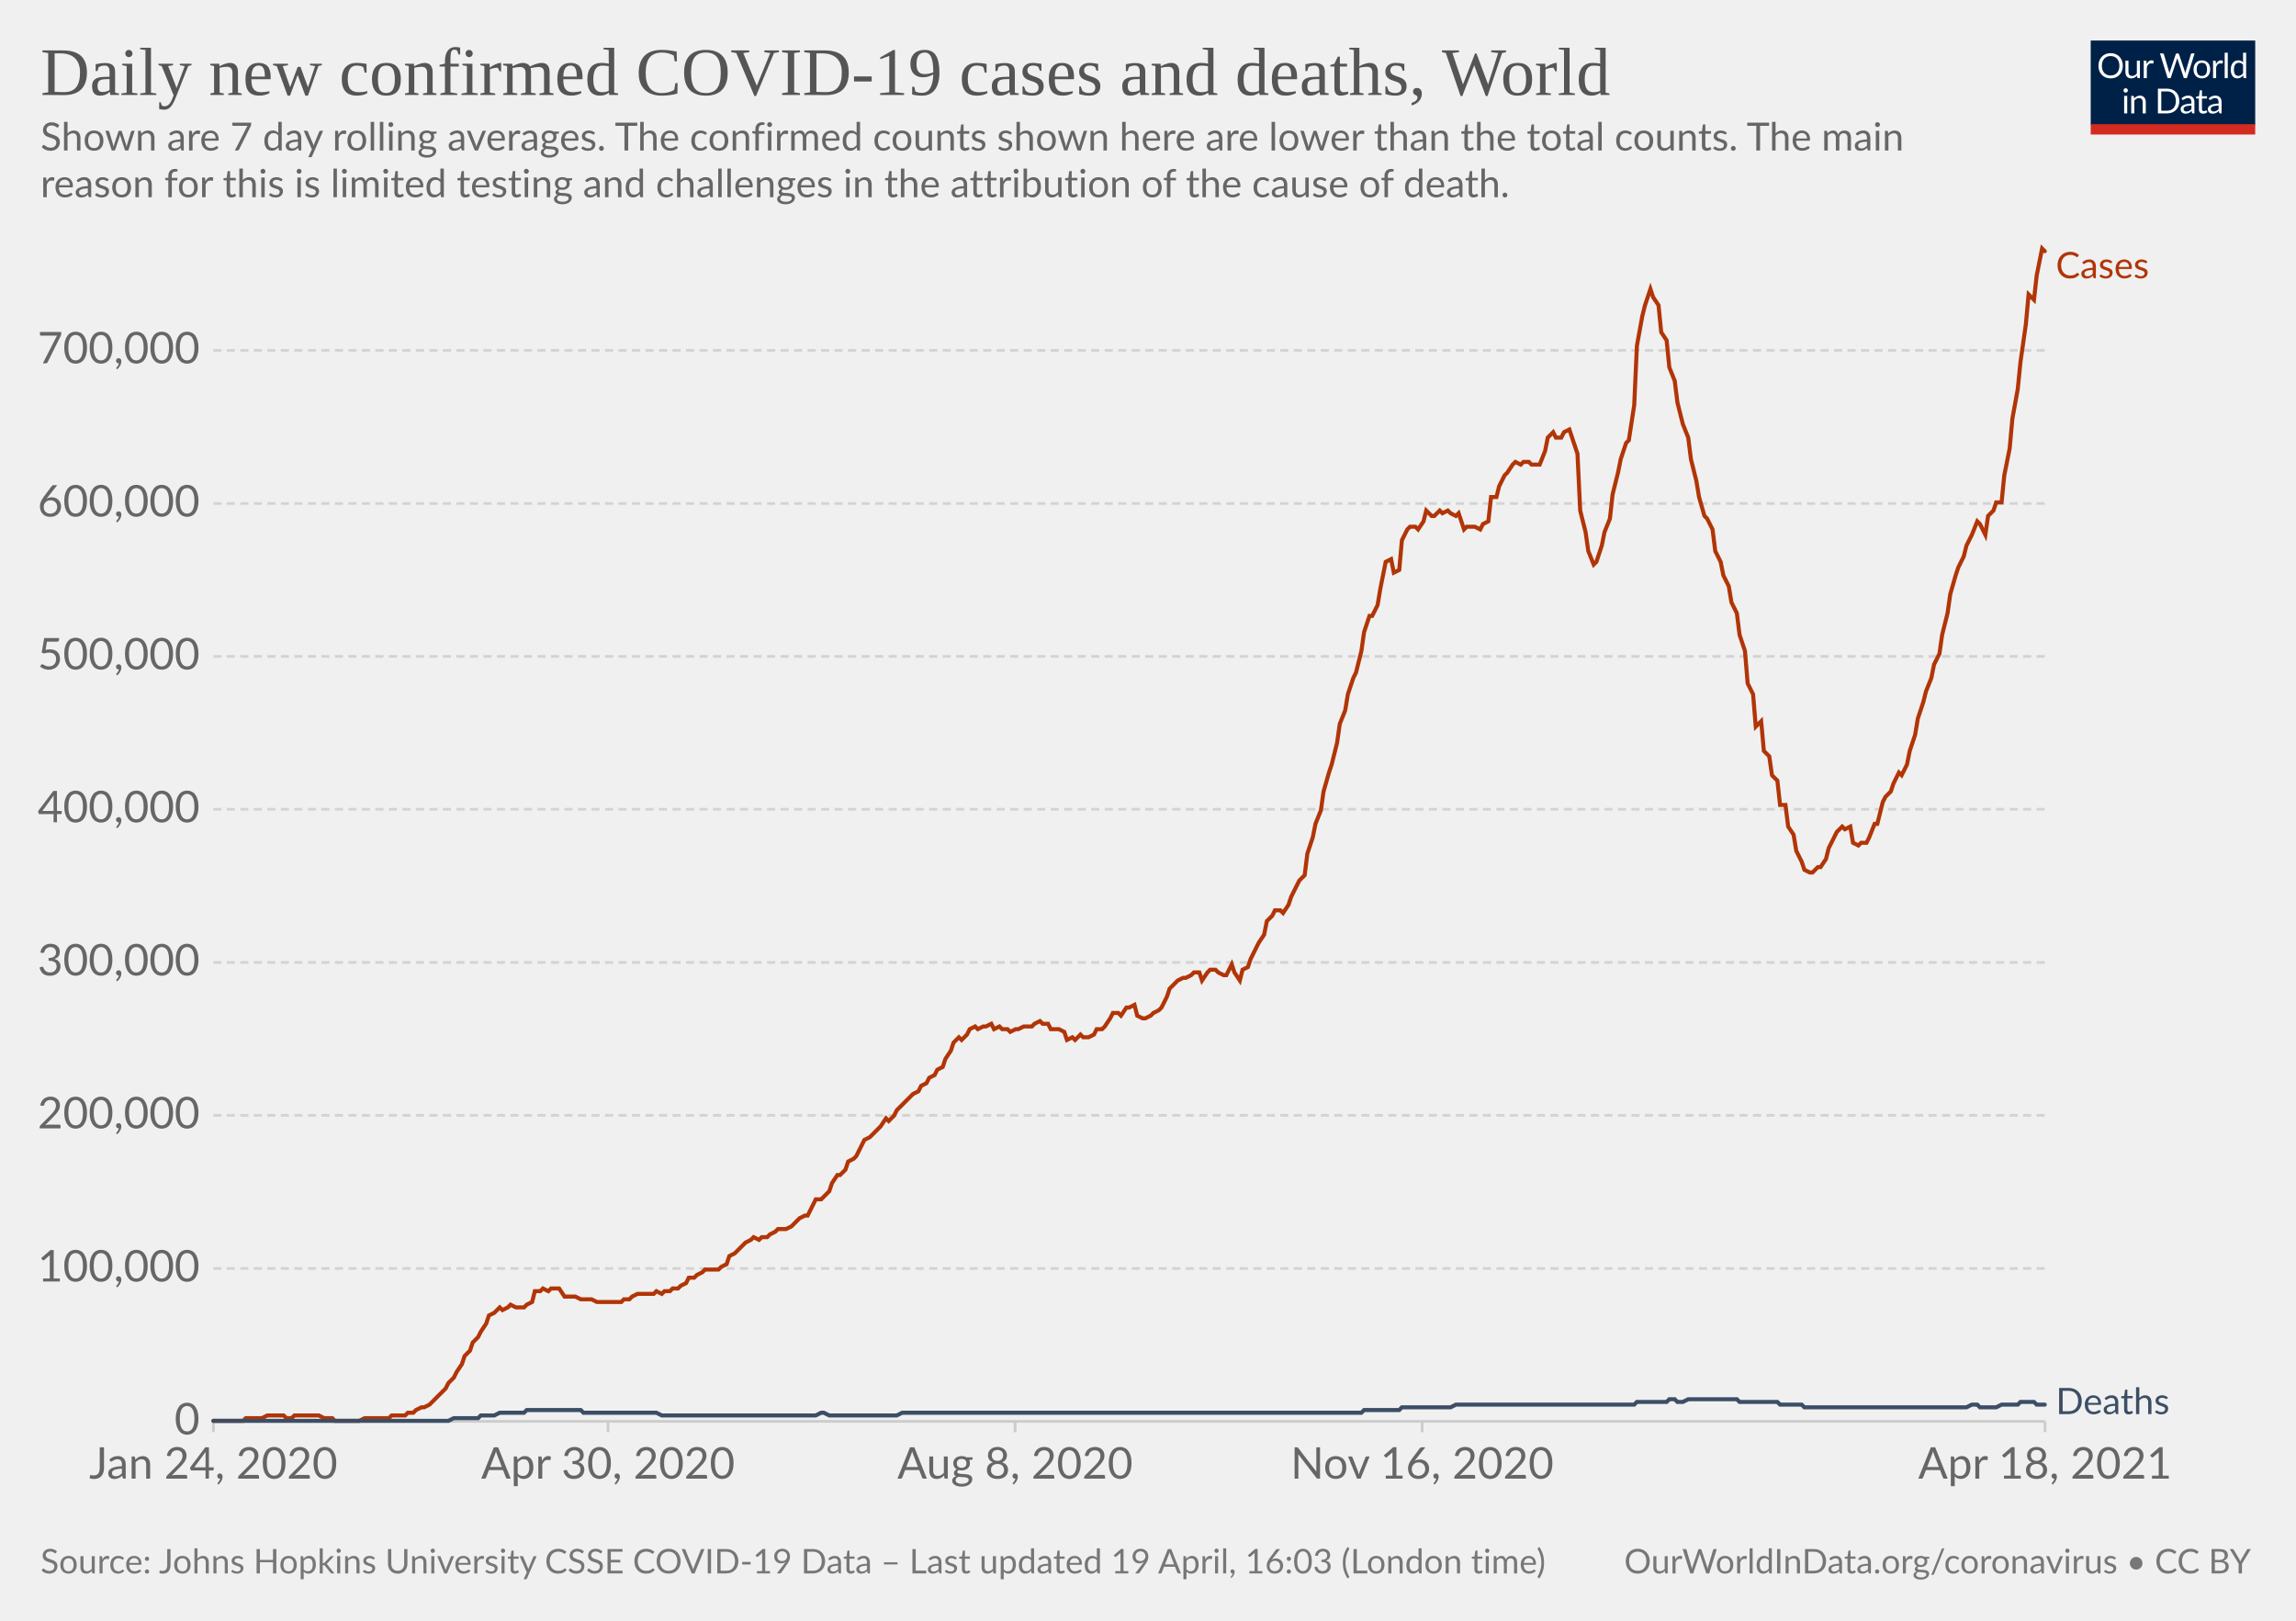
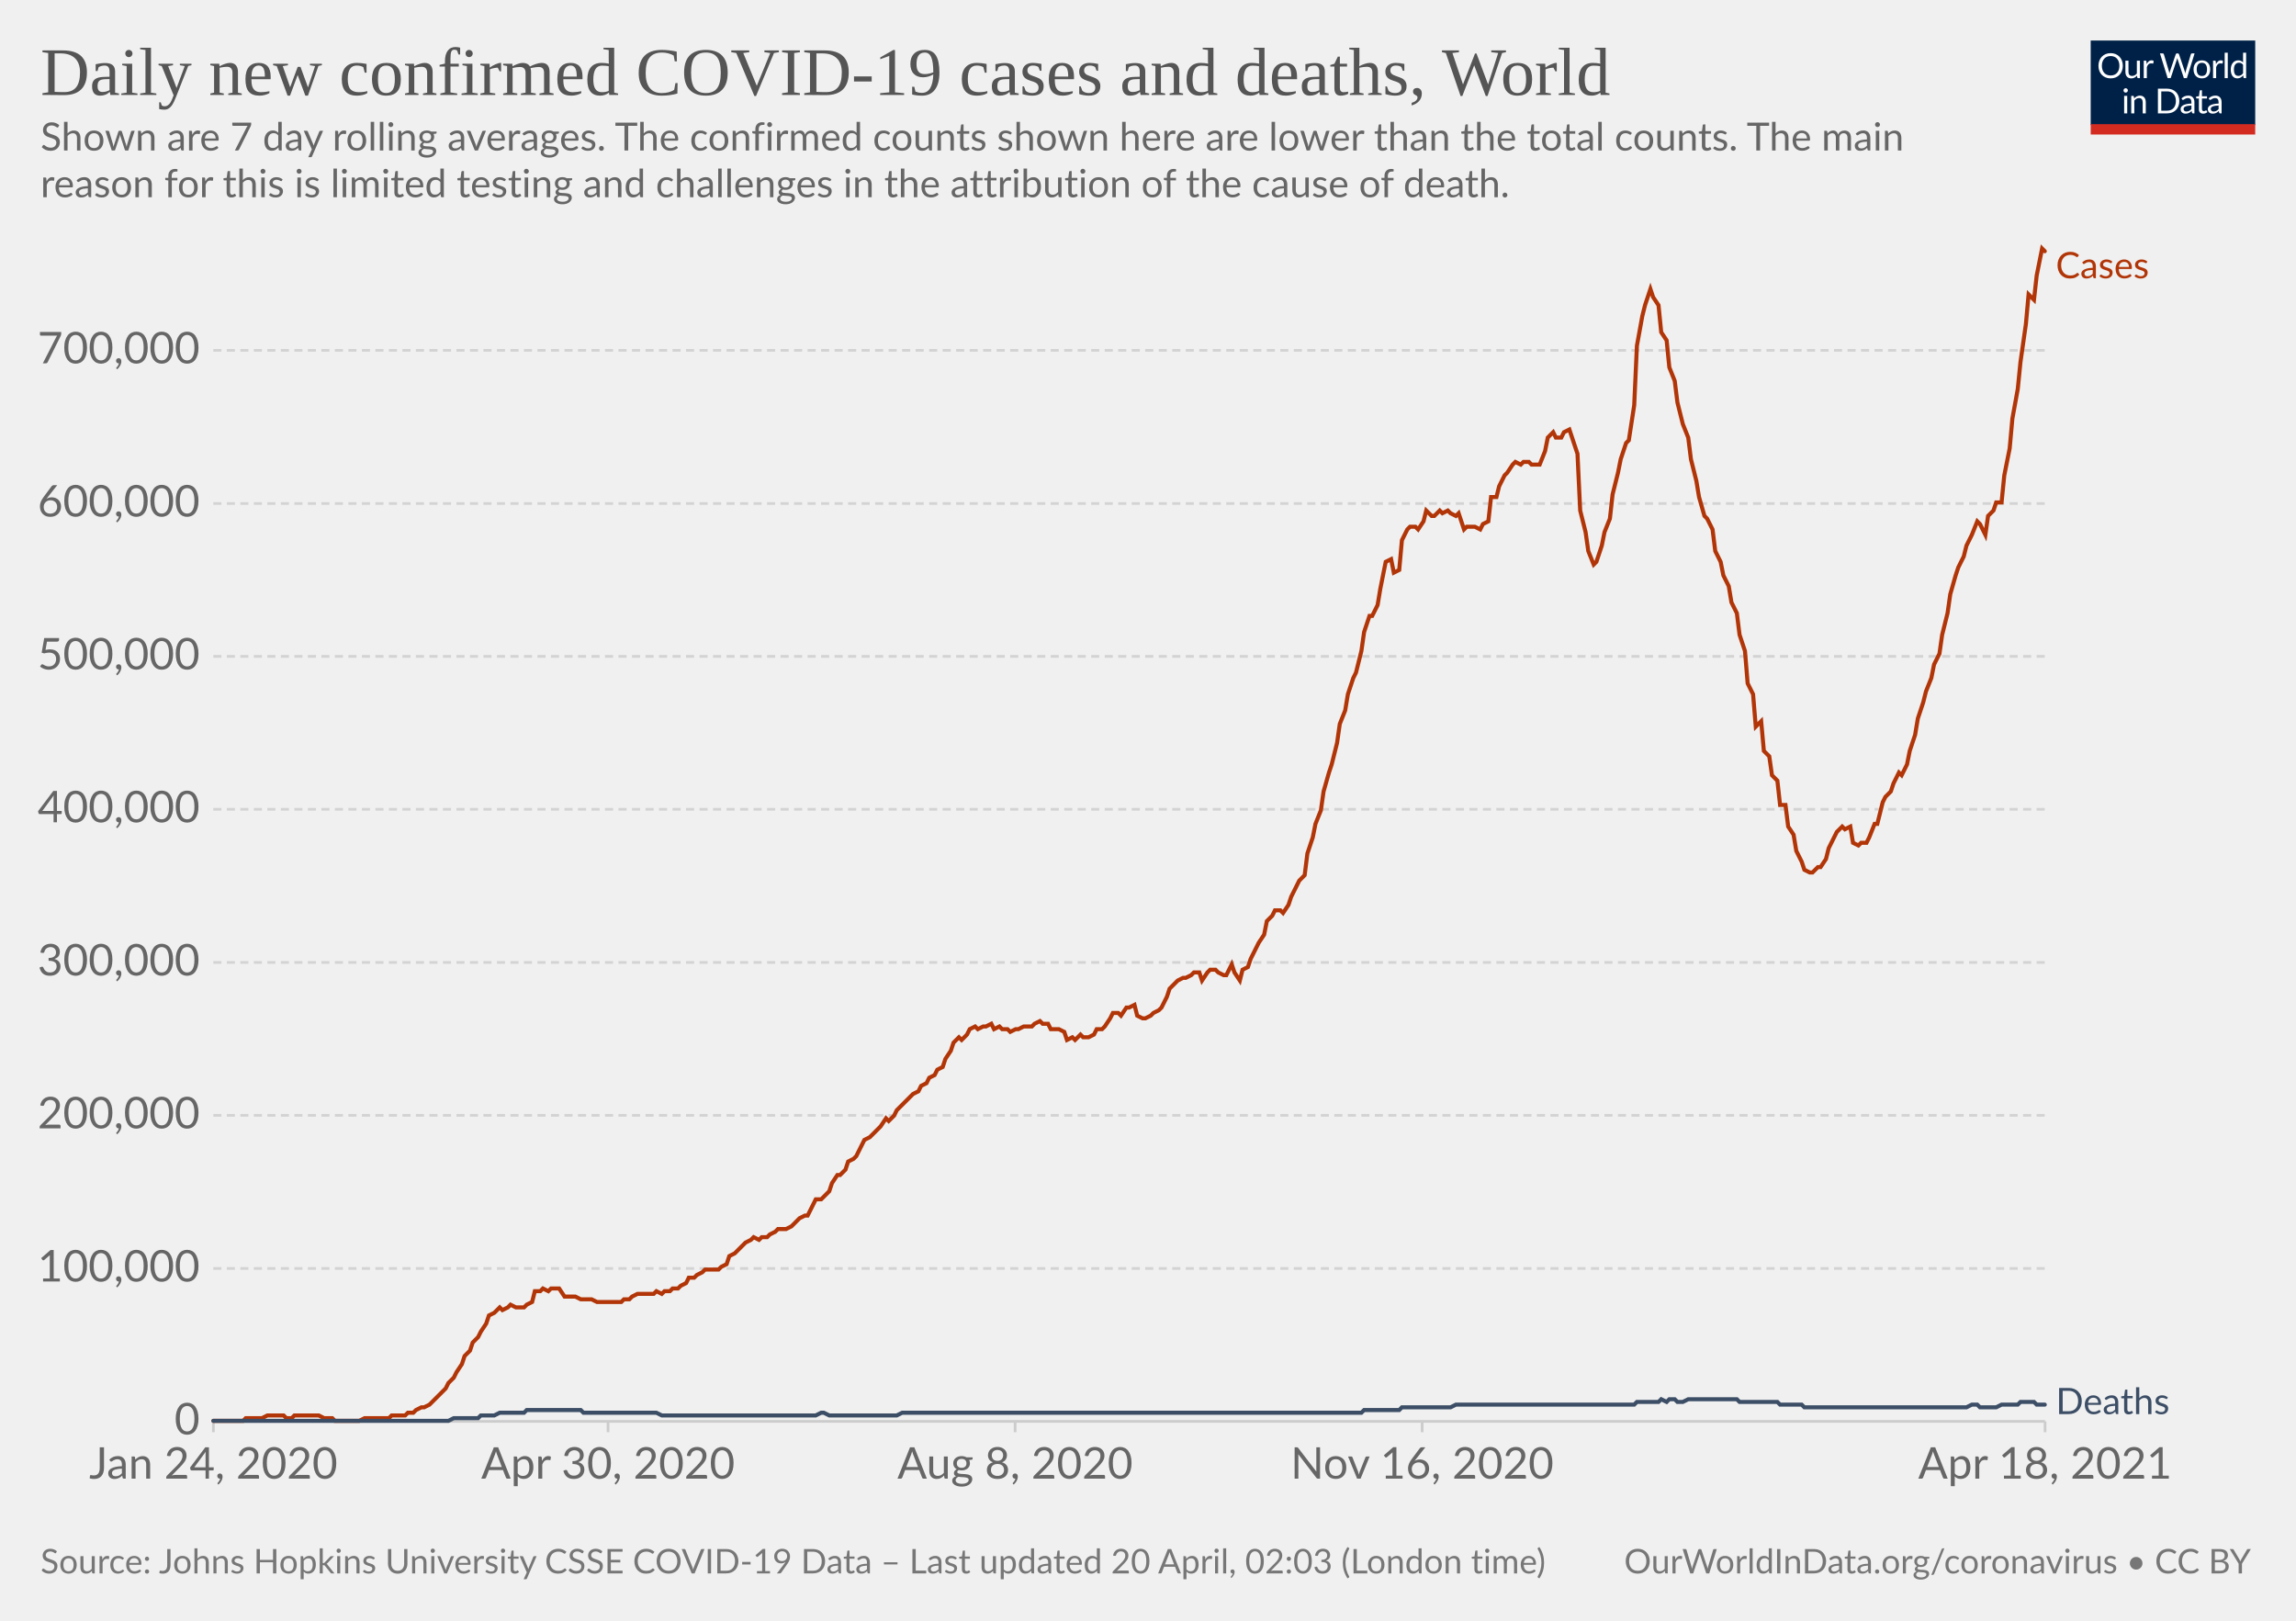
<svg xmlns="http://www.w3.org/2000/svg" version="1.1" style="background-color:#fff;-webkit-font-smoothing:antialiased" width="850" height="600" viewBox="0 0 850 600" font-family="Lato,'Helvetica Neue',Helvetica,Arial,sans-serif" font-size="18" text-rendering="optimizeLegibility">
  <g class="HeaderView">
    <g transform="matrix(.29 0 0 .29 774 15)">
      <svg className="owidLog" width="210" height="120" viewBox="0 0 210 120" fill="none">
        <g clip-path="url(#clip0)">
          <path d="M0 0h210v107.89H0V0z" fill="#002147" />
          <path d="M40.98 32.25c0 2.36-.38 4.53-1.12 6.51a14.26 14.26 0 01-8.1 8.4c-1.9.78-4.02 1.17-6.34 1.17a16.6 16.6 0 01-6.33-1.17 14.31 14.31 0 01-8.08-8.4 18.29 18.29 0 01-1.12-6.51c0-2.36.38-4.53 1.12-6.5.75-1.97 1.8-3.67 3.17-5.1a14.32 14.32 0 014.9-3.34c1.92-.8 4.03-1.19 6.34-1.19 2.32 0 4.43.4 6.34 1.19 1.92.8 3.56 1.9 4.93 3.34a14.87 14.87 0 013.17 5.1 18.1 18.1 0 011.12 6.5zm-4.38 0c0-1.94-.26-3.68-.8-5.22a10.91 10.91 0 00-2.24-3.89 9.68 9.68 0 00-3.52-2.46 11.95 11.95 0 00-4.62-.86c-1.68 0-3.21.28-4.6.86a9.88 9.88 0 00-3.54 2.46 10.91 10.91 0 00-2.24 3.9c-.53 1.53-.8 3.27-.8 5.2 0 1.94.27 3.68.8 5.22a11.17 11.17 0 002.24 3.9 10.01 10.01 0 003.55 2.44c1.38.56 2.9.83 4.6.83s3.24-.27 4.61-.83a9.8 9.8 0 003.52-2.44 11.17 11.17 0 002.25-3.9c.53-1.54.8-3.28.8-5.21zm26.22-6.54V48H60.5c-.56 0-.9-.27-1.05-.81l-.31-2.4a12.45 12.45 0 01-3.26 2.6c-1.2.64-2.58.96-4.13.96-1.22 0-2.3-.2-3.24-.6a6.52 6.52 0 01-2.33-1.7 7.37 7.37 0 01-1.43-2.67c-.3-1.04-.46-2.2-.46-3.45V25.7h3.91v14.22c0 1.68.38 2.99 1.15 3.91.77.93 1.96 1.39 3.54 1.39 1.16 0 2.24-.27 3.23-.82a10.42 10.42 0 002.8-2.28V25.7h3.91zm8.61 4.47a9.94 9.94 0 012.6-3.56 5.64 5.64 0 013.76-1.3c.47 0 .92.05 1.34.15.44.1.83.27 1.17.49l-.3 2.92c-.09.37-.3.55-.66.55-.2 0-.5-.04-.9-.13a6.21 6.21 0 00-3.24.18 4.23 4.23 0 00-1.47.92c-.42.4-.81.9-1.17 1.5-.33.58-.64 1.26-.92 2.02V48H67.7V25.71h2.25c.42 0 .72.08.88.25.16.16.27.44.33.83l.26 3.39zm61.16-13.7L122.75 48h-3.82l-7.99-24.05a21.95 21.95 0 01-.42-1.58 38.36 38.36 0 01-.44 1.58L102.05 48h-3.83L88.4 16.47h3.54c.38 0 .7.1.95.29.26.2.43.43.5.73l6.52 21.9.28 1.28.29 1.46.3-1.46.38-1.27 7.41-21.91c.1-.25.26-.48.51-.69.27-.22.58-.33.95-.33h1.23c.38 0 .69.1.92.29a1.77 1.77 0 01.53.73l7.4 21.9a28.4 28.4 0 01.68 2.62 29.52 29.52 0 01.52-2.61l6.54-21.91a1.31 1.31 0 01.48-.7c.27-.21.58-.32.95-.32h3.32zm9.35 8.88c1.63 0 3.1.27 4.4.82a9.43 9.43 0 015.46 5.94c.5 1.4.74 2.98.74 4.73 0 1.76-.25 3.34-.74 4.75a9.43 9.43 0 01-5.46 5.92c-1.3.52-2.77.79-4.4.79-1.64 0-3.12-.27-4.44-.8a9.42 9.42 0 01-3.35-2.3c-.92-1-1.63-2.2-2.13-3.61-.49-1.41-.73-3-.73-4.75s.24-3.33.73-4.73c.5-1.43 1.2-2.64 2.13-3.63a9.4 9.4 0 013.35-2.31c1.32-.55 2.8-.82 4.44-.82zm0 19.89c2.2 0 3.84-.73 4.93-2.2 1.08-1.48 1.63-3.54 1.63-6.18 0-2.66-.55-4.72-1.63-6.2-1.09-1.49-2.73-2.23-4.93-2.23-1.12 0-2.09.2-2.93.57a5.71 5.71 0 00-2.06 1.65 7.5 7.5 0 00-1.24 2.67c-.26 1.04-.4 2.22-.4 3.54 0 2.64.55 4.7 1.64 6.18 1.1 1.47 2.76 2.2 4.99 2.2zm17.97-15.07a9.94 9.94 0 012.6-3.56 5.64 5.64 0 013.76-1.3c.47 0 .91.05 1.34.15.44.1.83.27 1.16.49l-.28 2.92c-.09.37-.31.55-.66.55-.2 0-.5-.04-.9-.13a6.2 6.2 0 00-3.24.18 4.23 4.23 0 00-1.47.92c-.43.4-.82.9-1.17 1.5a13.1 13.1 0 00-.92 2.02V48h-3.94V25.71h2.24c.43 0 .72.08.88.25.17.16.28.44.33.83l.27 3.39zm15.04-14.59V48h-3.92V15.6h3.92zm19.55 15.43a6.22 6.22 0 00-2.38-2.05 6.7 6.7 0 00-2.86-.6c-2.07 0-3.66.75-4.77 2.23-1.12 1.48-1.68 3.6-1.68 6.33 0 1.46.13 2.7.38 3.74a7.29 7.29 0 001.1 2.56 4.35 4.35 0 001.78 1.45c.7.3 1.5.46 2.4.46 1.29 0 2.41-.3 3.36-.88a9.6 9.6 0 002.67-2.49V31.02zm3.91-15.43V48h-2.33c-.56 0-.9-.27-1.06-.81l-.35-2.71a12.13 12.13 0 01-3.25 2.77 8.28 8.28 0 01-4.23 1.06 7.31 7.31 0 01-6.14-2.9c-.73-.96-1.3-2.15-1.69-3.57a18.35 18.35 0 01.07-9.48 11.29 11.29 0 011.89-3.7 8.7 8.7 0 017.06-3.34 7.96 7.96 0 016.12 2.62V15.59h3.91zM46.61 70.71V93H42.7V70.71h3.91zm.84-7c0 .39-.08.75-.24 1.09a2.81 2.81 0 01-1.52 1.47 2.67 2.67 0 01-2.16 0 2.9 2.9 0 01-1.45-1.47 2.67 2.67 0 010-2.16c.15-.35.35-.65.6-.9.25-.27.53-.47.85-.62a2.67 2.67 0 012.16 0c.35.15.65.35.9.62.27.25.47.55.62.9.16.34.24.7.24 1.08zm7.97 10.24c.49-.54 1-1.04 1.54-1.48a9.85 9.85 0 013.66-1.84 8.96 8.96 0 015.43.35c.94.4 1.72.97 2.33 1.71a7.36 7.36 0 011.43 2.67c.32 1.04.49 2.19.49 3.45V93h-3.94V78.81c0-1.69-.4-3-1.17-3.92-.76-.93-1.93-1.4-3.5-1.4a6.6 6.6 0 00-3.25.83c-1 .56-1.92 1.31-2.77 2.27V93h-3.94V70.71h2.35c.56 0 .9.28 1.04.82l.3 2.42zm57.7 3.3c0 2.36-.37 4.5-1.11 6.44a14.3 14.3 0 01-3.17 4.98 14.1 14.1 0 01-4.93 3.2c-1.9.76-4.02 1.13-6.33 1.13H85.8V61.47h11.77c2.31 0 4.42.39 6.33 1.15a13.8 13.8 0 018.1 8.18 17.75 17.75 0 011.12 6.45zm-4.37 0c0-1.94-.26-3.67-.8-5.2a10.94 10.94 0 00-2.23-3.87 9.57 9.57 0 00-3.53-2.42 12.23 12.23 0 00-4.61-.83h-7.5v24.62h7.5c1.7 0 3.24-.28 4.61-.84a9.7 9.7 0 003.53-2.4 10.94 10.94 0 002.24-3.87c.53-1.53.8-3.26.8-5.2zm19.8 5.72c-1.8.06-3.34.2-4.62.44-1.26.22-2.3.51-3.1.88-.8.36-1.37.8-1.74 1.3-.35.5-.53 1.05-.53 1.67 0 .58.1 1.1.3 1.52a3 3 0 00.76 1.05c.34.27.73.46 1.17.6a6.13 6.13 0 001.45.17 7.28 7.28 0 003.5-.81 11.95 11.95 0 002.82-2.2v-4.62zm-12.65-9.11a12.73 12.73 0 013.98-2.66c1.43-.59 3-.88 4.73-.88 1.25 0 2.36.2 3.33.61a6.81 6.81 0 013.94 4.38c.33 1.04.5 2.19.5 3.43V93h-1.74a1.8 1.8 0 01-.88-.18c-.2-.13-.36-.38-.48-.74l-.44-2.12-1.72 1.46a9.48 9.48 0 01-3.74 1.7c-.69.15-1.46.23-2.3.23-.87 0-1.69-.12-2.45-.35a5.34 5.34 0 01-3.34-2.93 6.64 6.64 0 01-.49-2.64c0-.88.25-1.72.73-2.53a6.33 6.33 0 012.35-2.17c1.09-.63 2.5-1.15 4.25-1.54 1.75-.41 3.89-.65 6.42-.7v-1.75c0-1.73-.37-3.03-1.12-3.91-.75-.9-1.84-1.34-3.28-1.34-.97 0-1.78.12-2.44.37-.64.23-1.2.5-1.7.81l-1.23.82c-.33.23-.67.35-1 .35-.27 0-.5-.07-.69-.2a2.1 2.1 0 01-.48-.53l-.7-1.25zm27.67 19.5c-1.76 0-3.12-.5-4.07-1.48-.94-.98-1.41-2.4-1.41-4.25V74h-2.68a.9.9 0 01-.6-.2c-.16-.14-.24-.36-.24-.66v-1.56l3.65-.46.9-6.89a.9.9 0 01.29-.52.88.88 0 01.62-.22H142v7.67h6.44V74H142v13.38c0 .94.22 1.63.68 2.09.45.45 1.04.68 1.76.68a3.21 3.21 0 001.85-.53l.55-.35c.16-.12.3-.18.41-.18.2 0 .4.13.55.38l1.15 1.87a7.45 7.45 0 01-2.44 1.5 8.53 8.53 0 01-2.95.52zm19.68-10.4c-1.8.07-3.34.21-4.62.45-1.26.22-2.3.51-3.1.88-.8.36-1.37.8-1.74 1.3-.35.5-.53 1.05-.53 1.67 0 .58.1 1.1.3 1.52a2.9 2.9 0 00.76 1.05c.34.27.73.46 1.17.6a6.13 6.13 0 001.45.17 7.3 7.3 0 003.5-.81 12.04 12.04 0 002.82-2.2v-4.62zm-12.65-9.1a12.72 12.72 0 013.99-2.66c1.42-.59 3-.88 4.72-.88 1.25 0 2.36.2 3.33.61a6.81 6.81 0 013.94 4.38c.33 1.04.5 2.19.5 3.43V93h-1.74a1.8 1.8 0 01-.88-.18c-.2-.13-.36-.38-.48-.74l-.44-2.12-1.72 1.46a9.48 9.48 0 01-3.74 1.7c-.69.15-1.46.23-2.3.23-.87 0-1.69-.12-2.45-.35a5.33 5.33 0 01-3.34-2.93 6.62 6.62 0 01-.49-2.64c0-.88.25-1.72.73-2.53a6.33 6.33 0 012.35-2.17c1.09-.63 2.5-1.15 4.25-1.54a31.2 31.2 0 016.42-.7v-1.75c0-1.73-.37-3.03-1.12-3.91-.75-.9-1.84-1.34-3.28-1.34-.97 0-1.78.12-2.44.37-.64.23-1.2.5-1.7.81l-1.22.82c-.34.23-.68.35-1.02.35-.26 0-.49-.07-.68-.2a1.88 1.88 0 01-.48-.53l-.7-1.25zM40.98 32.25c0 2.36-.38 4.53-1.12 6.51a14.26 14.26 0 01-8.1 8.4c-1.9.78-4.02 1.17-6.34 1.17a16.6 16.6 0 01-6.33-1.17 14.31 14.31 0 01-8.08-8.4 18.29 18.29 0 01-1.12-6.51c0-2.36.38-4.53 1.12-6.5.75-1.97 1.8-3.67 3.17-5.1a14.32 14.32 0 014.9-3.34c1.92-.8 4.03-1.19 6.34-1.19 2.32 0 4.43.4 6.34 1.19 1.92.8 3.56 1.9 4.93 3.34a14.87 14.87 0 013.17 5.1 18.1 18.1 0 011.12 6.5zm-4.38 0c0-1.94-.26-3.68-.8-5.22a10.91 10.91 0 00-2.24-3.89 9.68 9.68 0 00-3.52-2.46 11.95 11.95 0 00-4.62-.86c-1.68 0-3.21.28-4.6.86a9.88 9.88 0 00-3.54 2.46 10.91 10.91 0 00-2.24 3.9c-.53 1.53-.8 3.27-.8 5.2 0 1.94.27 3.68.8 5.22a11.17 11.17 0 002.24 3.9 10.01 10.01 0 003.55 2.44c1.38.56 2.9.83 4.6.83s3.24-.27 4.61-.83a9.8 9.8 0 003.52-2.44 11.17 11.17 0 002.25-3.9c.53-1.54.8-3.28.8-5.21zm26.22-6.54V48H60.5c-.56 0-.9-.27-1.05-.81l-.31-2.4a12.45 12.45 0 01-3.26 2.6c-1.2.64-2.58.96-4.13.96-1.22 0-2.3-.2-3.24-.6a6.52 6.52 0 01-2.33-1.7 7.37 7.37 0 01-1.43-2.67c-.3-1.04-.46-2.2-.46-3.45V25.7h3.91v14.22c0 1.68.38 2.99 1.15 3.91.77.93 1.96 1.39 3.54 1.39 1.16 0 2.24-.27 3.23-.82a10.42 10.42 0 002.8-2.28V25.7h3.91zm8.61 4.47a9.94 9.94 0 012.6-3.56 5.64 5.64 0 013.76-1.3c.47 0 .92.05 1.34.15.44.1.83.27 1.17.49l-.3 2.92c-.09.37-.3.55-.66.55-.2 0-.5-.04-.9-.13a6.21 6.21 0 00-3.24.18 4.23 4.23 0 00-1.47.92c-.42.4-.81.9-1.17 1.5-.33.58-.64 1.26-.92 2.02V48H67.7V25.71h2.25c.42 0 .72.08.88.25.16.16.27.44.33.83l.26 3.39zm61.16-13.7L122.75 48h-3.82l-7.99-24.05a21.95 21.95 0 01-.42-1.58 38.36 38.36 0 01-.44 1.58L102.05 48h-3.83L88.4 16.47h3.54c.38 0 .7.1.95.29.26.2.43.43.5.73l6.52 21.9.28 1.28.29 1.46.3-1.46.38-1.27 7.41-21.91c.1-.25.26-.48.51-.69.27-.22.58-.33.95-.33h1.23c.38 0 .69.1.92.29a1.77 1.77 0 01.53.73l7.4 21.9a28.4 28.4 0 01.68 2.62 29.52 29.52 0 01.52-2.61l6.54-21.91a1.31 1.31 0 01.48-.7c.27-.21.58-.32.95-.32h3.32zm9.35 8.88c1.63 0 3.1.27 4.4.82a9.43 9.43 0 015.46 5.94c.5 1.4.74 2.98.74 4.73 0 1.76-.25 3.34-.74 4.75a9.43 9.43 0 01-5.46 5.92c-1.3.52-2.77.79-4.4.79-1.64 0-3.12-.27-4.44-.8a9.42 9.42 0 01-3.35-2.3c-.92-1-1.63-2.2-2.13-3.61-.49-1.41-.73-3-.73-4.75s.24-3.33.73-4.73c.5-1.43 1.2-2.64 2.13-3.63a9.4 9.4 0 013.35-2.31c1.32-.55 2.8-.82 4.44-.82zm0 19.89c2.2 0 3.84-.73 4.93-2.2 1.08-1.48 1.63-3.54 1.63-6.18 0-2.66-.55-4.72-1.63-6.2-1.09-1.49-2.73-2.23-4.93-2.23-1.12 0-2.09.2-2.93.57a5.71 5.71 0 00-2.06 1.65 7.5 7.5 0 00-1.24 2.67c-.26 1.04-.4 2.22-.4 3.54 0 2.64.55 4.7 1.64 6.18 1.1 1.47 2.76 2.2 4.99 2.2zm17.97-15.07a9.94 9.94 0 012.6-3.56 5.64 5.64 0 013.76-1.3c.47 0 .91.05 1.34.15.44.1.83.27 1.16.49l-.28 2.92c-.09.37-.31.55-.66.55-.2 0-.5-.04-.9-.13a6.2 6.2 0 00-3.24.18 4.23 4.23 0 00-1.47.92c-.43.4-.82.9-1.17 1.5a13.1 13.1 0 00-.92 2.02V48h-3.94V25.71h2.24c.43 0 .72.08.88.25.17.16.28.44.33.83l.27 3.39zm15.04-14.59V48h-3.92V15.6h3.92zm19.55 15.43a6.22 6.22 0 00-2.38-2.05 6.7 6.7 0 00-2.86-.6c-2.07 0-3.66.75-4.77 2.23-1.12 1.48-1.68 3.6-1.68 6.33 0 1.46.13 2.7.38 3.74a7.29 7.29 0 001.1 2.56 4.35 4.35 0 001.78 1.45c.7.3 1.5.46 2.4.46 1.29 0 2.41-.3 3.36-.88a9.6 9.6 0 002.67-2.49V31.02zm3.91-15.43V48h-2.33c-.56 0-.9-.27-1.06-.81l-.35-2.71a12.13 12.13 0 01-3.25 2.77 8.28 8.28 0 01-4.23 1.06 7.31 7.31 0 01-6.14-2.9c-.73-.96-1.3-2.15-1.69-3.57a18.35 18.35 0 01.07-9.48 11.29 11.29 0 011.89-3.7 8.7 8.7 0 017.06-3.34 7.96 7.96 0 016.12 2.62V15.59h3.91zM46.61 70.71V93H42.7V70.71h3.91zm.84-7c0 .39-.08.75-.24 1.09a2.81 2.81 0 01-1.52 1.47 2.67 2.67 0 01-2.16 0 2.9 2.9 0 01-1.45-1.47 2.67 2.67 0 010-2.16c.15-.35.35-.65.6-.9.25-.27.53-.47.85-.62a2.67 2.67 0 012.16 0c.35.15.65.35.9.62.27.25.47.55.62.9.16.34.24.7.24 1.08zm7.97 10.24c.49-.54 1-1.04 1.54-1.48a9.85 9.85 0 013.66-1.84 8.96 8.96 0 015.43.35c.94.4 1.72.97 2.33 1.71a7.36 7.36 0 011.43 2.67c.32 1.04.49 2.19.49 3.45V93h-3.94V78.81c0-1.69-.4-3-1.17-3.92-.76-.93-1.93-1.4-3.5-1.4a6.6 6.6 0 00-3.25.83c-1 .56-1.92 1.31-2.77 2.27V93h-3.94V70.71h2.35c.56 0 .9.28 1.04.82l.3 2.42zm57.7 3.3c0 2.36-.37 4.5-1.11 6.44a14.3 14.3 0 01-3.17 4.98 14.1 14.1 0 01-4.93 3.2c-1.9.76-4.02 1.13-6.33 1.13H85.8V61.47h11.77c2.31 0 4.42.39 6.33 1.15a13.8 13.8 0 018.1 8.18 17.75 17.75 0 011.12 6.45zm-4.37 0c0-1.94-.26-3.67-.8-5.2a10.94 10.94 0 00-2.23-3.87 9.57 9.57 0 00-3.53-2.42 12.23 12.23 0 00-4.61-.83h-7.5v24.62h7.5c1.7 0 3.24-.28 4.61-.84a9.7 9.7 0 003.53-2.4 10.94 10.94 0 002.24-3.87c.53-1.53.8-3.26.8-5.2zm19.8 5.72c-1.8.06-3.34.2-4.62.44-1.26.22-2.3.51-3.1.88-.8.36-1.37.8-1.74 1.3-.35.5-.53 1.05-.53 1.67 0 .58.1 1.1.3 1.52a3 3 0 00.76 1.05c.34.27.73.46 1.17.6a6.13 6.13 0 001.45.17 7.28 7.28 0 003.5-.81 11.95 11.95 0 002.82-2.2v-4.62zm-12.65-9.11a12.73 12.73 0 013.98-2.66c1.43-.59 3-.88 4.73-.88 1.25 0 2.36.2 3.33.61a6.81 6.81 0 013.94 4.38c.33 1.04.5 2.19.5 3.43V93h-1.74a1.8 1.8 0 01-.88-.18c-.2-.13-.36-.38-.48-.74l-.44-2.12-1.72 1.46a9.48 9.48 0 01-3.74 1.7c-.69.15-1.46.23-2.3.23-.87 0-1.69-.12-2.45-.35a5.34 5.34 0 01-3.34-2.93 6.64 6.64 0 01-.49-2.64c0-.88.25-1.72.73-2.53a6.33 6.33 0 012.35-2.17c1.09-.63 2.5-1.15 4.25-1.54 1.75-.41 3.89-.65 6.42-.7v-1.75c0-1.73-.37-3.03-1.12-3.91-.75-.9-1.84-1.34-3.28-1.34-.97 0-1.78.12-2.44.37-.64.23-1.2.5-1.7.81l-1.23.82c-.33.23-.67.35-1 .35-.27 0-.5-.07-.69-.2a2.1 2.1 0 01-.48-.53l-.7-1.25zm27.67 19.5c-1.76 0-3.12-.5-4.07-1.48-.94-.98-1.41-2.4-1.41-4.25V74h-2.68a.9.9 0 01-.6-.2c-.16-.14-.24-.36-.24-.66v-1.56l3.65-.46.9-6.89a.9.9 0 01.29-.52.88.88 0 01.62-.22H142v7.67h6.44V74H142v13.38c0 .94.22 1.63.68 2.09.45.45 1.04.68 1.76.68a3.21 3.21 0 001.85-.53l.55-.35c.16-.12.3-.18.41-.18.2 0 .4.13.55.38l1.15 1.87a7.45 7.45 0 01-2.44 1.5 8.53 8.53 0 01-2.95.52zm19.68-10.4c-1.8.07-3.34.21-4.62.45-1.26.22-2.3.51-3.1.88-.8.36-1.37.8-1.74 1.3-.35.5-.53 1.05-.53 1.67 0 .58.1 1.1.3 1.52a2.9 2.9 0 00.76 1.05c.34.27.73.46 1.17.6a6.13 6.13 0 001.45.17 7.3 7.3 0 003.5-.81 12.04 12.04 0 002.82-2.2v-4.62zm-12.65-9.1a12.72 12.72 0 013.99-2.66c1.42-.59 3-.88 4.72-.88 1.25 0 2.36.2 3.33.61a6.81 6.81 0 013.94 4.38c.33 1.04.5 2.19.5 3.43V93h-1.74a1.8 1.8 0 01-.88-.18c-.2-.13-.36-.38-.48-.74l-.44-2.12-1.72 1.46a9.48 9.48 0 01-3.74 1.7c-.69.15-1.46.23-2.3.23-.87 0-1.69-.12-2.45-.35a5.33 5.33 0 01-3.34-2.93 6.62 6.62 0 01-.49-2.64c0-.88.25-1.72.73-2.53a6.33 6.33 0 012.35-2.17c1.09-.63 2.5-1.15 4.25-1.54a31.2 31.2 0 016.42-.7v-1.75c0-1.73-.37-3.03-1.12-3.91-.75-.9-1.84-1.34-3.28-1.34-.97 0-1.78.12-2.44.37-.64.23-1.2.5-1.7.81l-1.22.82c-.34.23-.68.35-1.02.35-.26 0-.49-.07-.68-.2a1.88 1.88 0 01-.48-.53l-.7-1.25zM40.98 32.25c0 2.36-.38 4.53-1.12 6.51a14.26 14.26 0 01-8.1 8.4c-1.9.78-4.02 1.17-6.34 1.17a16.6 16.6 0 01-6.33-1.17 14.31 14.31 0 01-8.08-8.4 18.29 18.29 0 01-1.12-6.51c0-2.36.38-4.53 1.12-6.5.75-1.97 1.8-3.67 3.17-5.1a14.32 14.32 0 014.9-3.34c1.92-.8 4.03-1.19 6.34-1.19 2.32 0 4.43.4 6.34 1.19 1.92.8 3.56 1.9 4.93 3.34a14.87 14.87 0 013.17 5.1 18.1 18.1 0 011.12 6.5zm-4.38 0c0-1.94-.26-3.68-.8-5.22a10.91 10.91 0 00-2.24-3.89 9.68 9.68 0 00-3.52-2.46 11.95 11.95 0 00-4.62-.86c-1.68 0-3.21.28-4.6.86a9.88 9.88 0 00-3.54 2.46 10.91 10.91 0 00-2.24 3.9c-.53 1.53-.8 3.27-.8 5.2 0 1.94.27 3.68.8 5.22a11.17 11.17 0 002.24 3.9 10.01 10.01 0 003.55 2.44c1.38.56 2.9.83 4.6.83s3.24-.27 4.61-.83a9.8 9.8 0 003.52-2.44 11.17 11.17 0 002.25-3.9c.53-1.54.8-3.28.8-5.21zm26.22-6.54V48H60.5c-.56 0-.9-.27-1.05-.81l-.31-2.4a12.45 12.45 0 01-3.26 2.6c-1.2.64-2.58.96-4.13.96-1.22 0-2.3-.2-3.24-.6a6.52 6.52 0 01-2.33-1.7 7.37 7.37 0 01-1.43-2.67c-.3-1.04-.46-2.2-.46-3.45V25.7h3.91v14.22c0 1.68.38 2.99 1.15 3.91.77.93 1.96 1.39 3.54 1.39 1.16 0 2.24-.27 3.23-.82a10.42 10.42 0 002.8-2.28V25.7h3.91zm8.61 4.47a9.94 9.94 0 012.6-3.56 5.64 5.64 0 013.76-1.3c.47 0 .92.05 1.34.15.44.1.83.27 1.17.49l-.3 2.92c-.09.37-.3.55-.66.55-.2 0-.5-.04-.9-.13a6.21 6.21 0 00-3.24.18 4.23 4.23 0 00-1.47.92c-.42.4-.81.9-1.17 1.5-.33.58-.64 1.26-.92 2.02V48H67.7V25.71h2.25c.42 0 .72.08.88.25.16.16.27.44.33.83l.26 3.39zm61.16-13.7L122.75 48h-3.82l-7.99-24.05a21.95 21.95 0 01-.42-1.58 38.36 38.36 0 01-.44 1.58L102.05 48h-3.83L88.4 16.47h3.54c.38 0 .7.1.95.29.26.2.43.43.5.73l6.52 21.9.28 1.28.29 1.46.3-1.46.38-1.27 7.41-21.91c.1-.25.26-.48.51-.69.27-.22.58-.33.95-.33h1.23c.38 0 .69.1.92.29a1.77 1.77 0 01.53.73l7.4 21.9a28.4 28.4 0 01.68 2.62 29.52 29.52 0 01.52-2.61l6.54-21.91a1.31 1.31 0 01.48-.7c.27-.21.58-.32.95-.32h3.32zm9.35 8.88c1.63 0 3.1.27 4.4.82a9.43 9.43 0 015.46 5.94c.5 1.4.74 2.98.74 4.73 0 1.76-.25 3.34-.74 4.75a9.43 9.43 0 01-5.46 5.92c-1.3.52-2.77.79-4.4.79-1.64 0-3.12-.27-4.44-.8a9.42 9.42 0 01-3.35-2.3c-.92-1-1.63-2.2-2.13-3.61-.49-1.41-.73-3-.73-4.75s.24-3.33.73-4.73c.5-1.43 1.2-2.64 2.13-3.63a9.4 9.4 0 013.35-2.31c1.32-.55 2.8-.82 4.44-.82zm0 19.89c2.2 0 3.84-.73 4.93-2.2 1.08-1.48 1.63-3.54 1.63-6.18 0-2.66-.55-4.72-1.63-6.2-1.09-1.49-2.73-2.23-4.93-2.23-1.12 0-2.09.2-2.93.57a5.71 5.71 0 00-2.06 1.65 7.5 7.5 0 00-1.24 2.67c-.26 1.04-.4 2.22-.4 3.54 0 2.64.55 4.7 1.64 6.18 1.1 1.47 2.76 2.2 4.99 2.2zm17.97-15.07a9.94 9.94 0 012.6-3.56 5.64 5.64 0 013.76-1.3c.47 0 .91.05 1.34.15.44.1.83.27 1.16.49l-.28 2.92c-.09.37-.31.55-.66.55-.2 0-.5-.04-.9-.13a6.2 6.2 0 00-3.24.18 4.23 4.23 0 00-1.47.92c-.43.4-.82.9-1.17 1.5a13.1 13.1 0 00-.92 2.02V48h-3.94V25.71h2.24c.43 0 .72.08.88.25.17.16.28.44.33.83l.27 3.39zm15.04-14.59V48h-3.92V15.6h3.92zm19.55 15.43a6.22 6.22 0 00-2.38-2.05 6.7 6.7 0 00-2.86-.6c-2.07 0-3.66.75-4.77 2.23-1.12 1.48-1.68 3.6-1.68 6.33 0 1.46.13 2.7.38 3.74a7.29 7.29 0 001.1 2.56 4.35 4.35 0 001.78 1.45c.7.3 1.5.46 2.4.46 1.29 0 2.41-.3 3.36-.88a9.6 9.6 0 002.67-2.49V31.02zm3.91-15.43V48h-2.33c-.56 0-.9-.27-1.06-.81l-.35-2.71a12.13 12.13 0 01-3.25 2.77 8.28 8.28 0 01-4.23 1.06 7.31 7.31 0 01-6.14-2.9c-.73-.96-1.3-2.15-1.69-3.57a18.35 18.35 0 01.07-9.48 11.29 11.29 0 011.89-3.7 8.7 8.7 0 017.06-3.34 7.96 7.96 0 016.12 2.62V15.59h3.91zM46.61 70.71V93H42.7V70.71h3.91zm.84-7c0 .39-.08.75-.24 1.09a2.81 2.81 0 01-1.52 1.47 2.67 2.67 0 01-2.16 0 2.9 2.9 0 01-1.45-1.47 2.67 2.67 0 010-2.16c.15-.35.35-.65.6-.9.25-.27.53-.47.85-.62a2.67 2.67 0 012.16 0c.35.15.65.35.9.62.27.25.47.55.62.9.16.34.24.7.24 1.08zm7.97 10.24c.49-.54 1-1.04 1.54-1.48a9.85 9.85 0 013.66-1.84 8.96 8.96 0 015.43.35c.94.4 1.72.97 2.33 1.71a7.36 7.36 0 011.43 2.67c.32 1.04.49 2.19.49 3.45V93h-3.94V78.81c0-1.69-.4-3-1.17-3.92-.76-.93-1.93-1.4-3.5-1.4a6.6 6.6 0 00-3.25.83c-1 .56-1.92 1.31-2.77 2.27V93h-3.94V70.71h2.35c.56 0 .9.28 1.04.82l.3 2.42zm57.7 3.3c0 2.36-.37 4.5-1.11 6.44a14.3 14.3 0 01-3.17 4.98 14.1 14.1 0 01-4.93 3.2c-1.9.76-4.02 1.13-6.33 1.13H85.8V61.47h11.77c2.31 0 4.42.39 6.33 1.15a13.8 13.8 0 018.1 8.18 17.75 17.75 0 011.12 6.45zm-4.37 0c0-1.94-.26-3.67-.8-5.2a10.94 10.94 0 00-2.23-3.87 9.57 9.57 0 00-3.53-2.42 12.23 12.23 0 00-4.61-.83h-7.5v24.62h7.5c1.7 0 3.24-.28 4.61-.84a9.7 9.7 0 003.53-2.4 10.94 10.94 0 002.24-3.87c.53-1.53.8-3.26.8-5.2zm19.8 5.72c-1.8.06-3.34.2-4.62.44-1.26.22-2.3.51-3.1.88-.8.36-1.37.8-1.74 1.3-.35.5-.53 1.05-.53 1.67 0 .58.1 1.1.3 1.52a3 3 0 00.76 1.05c.34.27.73.46 1.17.6a6.13 6.13 0 001.45.17 7.28 7.28 0 003.5-.81 11.95 11.95 0 002.82-2.2v-4.62zm-12.65-9.11a12.73 12.73 0 013.98-2.66c1.43-.59 3-.88 4.73-.88 1.25 0 2.36.2 3.33.61a6.81 6.81 0 013.94 4.38c.33 1.04.5 2.19.5 3.43V93h-1.74a1.8 1.8 0 01-.88-.18c-.2-.13-.36-.38-.48-.74l-.44-2.12-1.72 1.46a9.48 9.48 0 01-3.74 1.7c-.69.15-1.46.23-2.3.23-.87 0-1.69-.12-2.45-.35a5.34 5.34 0 01-3.34-2.93 6.64 6.64 0 01-.49-2.64c0-.88.25-1.72.73-2.53a6.33 6.33 0 012.35-2.17c1.09-.63 2.5-1.15 4.25-1.54 1.75-.41 3.89-.65 6.42-.7v-1.75c0-1.73-.37-3.03-1.12-3.91-.75-.9-1.84-1.34-3.28-1.34-.97 0-1.78.12-2.44.37-.64.23-1.2.5-1.7.81l-1.23.82c-.33.23-.67.35-1 .35-.27 0-.5-.07-.69-.2a2.1 2.1 0 01-.48-.53l-.7-1.25zm27.67 19.5c-1.76 0-3.12-.5-4.07-1.48-.94-.98-1.41-2.4-1.41-4.25V74h-2.68a.9.9 0 01-.6-.2c-.16-.14-.24-.36-.24-.66v-1.56l3.65-.46.9-6.89a.9.9 0 01.29-.52.88.88 0 01.62-.22H142v7.67h6.44V74H142v13.38c0 .94.22 1.63.68 2.09.45.45 1.04.68 1.76.68a3.21 3.21 0 001.85-.53l.55-.35c.16-.12.3-.18.41-.18.2 0 .4.13.55.38l1.15 1.87a7.45 7.45 0 01-2.44 1.5 8.53 8.53 0 01-2.95.52zm19.68-10.4c-1.8.07-3.34.21-4.62.45-1.26.22-2.3.51-3.1.88-.8.36-1.37.8-1.74 1.3-.35.5-.53 1.05-.53 1.67 0 .58.1 1.1.3 1.52a2.9 2.9 0 00.76 1.05c.34.27.73.46 1.17.6a6.13 6.13 0 001.45.17 7.3 7.3 0 003.5-.81 12.04 12.04 0 002.82-2.2v-4.62zm-12.65-9.1a12.72 12.72 0 013.99-2.66c1.42-.59 3-.88 4.72-.88 1.25 0 2.36.2 3.33.61a6.81 6.81 0 013.94 4.38c.33 1.04.5 2.19.5 3.43V93h-1.74a1.8 1.8 0 01-.88-.18c-.2-.13-.36-.38-.48-.74l-.44-2.12-1.72 1.46a9.48 9.48 0 01-3.74 1.7c-.69.15-1.46.23-2.3.23-.87 0-1.69-.12-2.45-.35a5.33 5.33 0 01-3.34-2.93 6.62 6.62 0 01-.49-2.64c0-.88.25-1.72.73-2.53a6.33 6.33 0 012.35-2.17c1.09-.63 2.5-1.15 4.25-1.54a31.2 31.2 0 016.42-.7v-1.75c0-1.73-.37-3.03-1.12-3.91-.75-.9-1.84-1.34-3.28-1.34-.97 0-1.78.12-2.44.37-.64.23-1.2.5-1.7.81l-1.22.82c-.34.23-.68.35-1.02.35-.26 0-.49-.07-.68-.2a1.88 1.88 0 01-.48-.53l-.7-1.25z" fill="#fff" />
          <path fill="#D42B21" d="M0 106.79h210V120H0z" />
        </g>
        <defs>
          <clipPath id="clip0">
            <path fill="#fff" d="M0 0h210v120H0z" />
          </clipPath>
        </defs>
      </svg>
    </g>
    <a href="https://ourworldindata.org/grapher/daily-covid-cases-deaths-7-day-ra?country=~OWID_WRL" target="_blank" rel="noopener" font-family="&quot;Playfair Display&quot;,Georgia,&quot;Times New Roman&quot;,serif">
      <text font-size="25.2" x="15" y="35.2" fill="#555">
        <tspan x="15" y="35.16">Daily new confirmed COVID-19 cases and deaths, World</tspan>
      </text>
    </a>
    <text font-size="14.4" x="15" y="55.7" fill="#666">
      <tspan x="15" y="55.72">Shown are 7 day rolling averages. The confirmed counts shown here are lower than the total counts. The main</tspan>
      <tspan x="15" y="73">reason for this is limited testing and challenges in the attribution of the cause of death.</tspan>
    </text>
  </g>
  <g class="LineChart">
    <defs>
      <clipPath id="a">
        <path d="M68.97 74.2h830v910.4h-830z" />
      </clipPath>
    </defs>
    <g class="DualAxisView">
      <g class="HorizontalAxis">
        <path stroke="#ccc" d="M79 526.2v4M225.1 526.2v4M375.8 526.2v4M526.5 526.2v4M757.1 526.2v4" />
        <text x="79" y="547.4" fill="#666" text-anchor="middle" font-size="16.2">Jan 24, 2020</text>
        <text x="225.1" y="547.4" fill="#666" text-anchor="middle" font-size="16.2">Apr 30, 2020</text>
        <text x="375.8" y="547.4" fill="#666" text-anchor="middle" font-size="16.2">Aug 8, 2020</text>
        <text x="526.5" y="547.4" fill="#666" text-anchor="middle" font-size="16.2">Nov 16, 2020</text>
        <text x="757.1" y="547.4" fill="#666" text-anchor="middle" font-size="16.2">Apr 18, 2021</text>
      </g>
      <g class="VerticalAxis" fill="#666" dominant-baseline="middle" text-anchor="end" font-size="16.2">
        <text x="73.97" y="526.2">0</text>
        <text x="73.97" y="469.6">100,000</text>
        <text x="73.97" y="412.9">200,000</text>
        <text x="73.97" y="356.3">300,000</text>
        <text x="73.97" y="299.6">400,000</text>
        <text x="73.97" y="243">500,000</text>
        <text x="73.97" y="186.4">600,000</text>
        <text x="73.97" y="129.7">700,000</text>
      </g>
      <g class="AxisGridLines horizontalLines">
        <path stroke="#ccc" d="M78.97 526.2h678.1" />
        <path stroke="#d3d3d3" stroke-dasharray="3,2" d="M78.97 469.6h678.1M78.97 412.9h678.1M78.97 356.3h678.1M78.97 299.6h678.1M78.97 243h678.1M78.97 186.4h678.1M78.97 129.7h678.1" />
      </g>
    </g>
    <g clip-path="url(#a)">
      <g class="LineLabels" cursor="default">
        <g class="legendMark">
          <text font-size="13.5" x="761.1" y="103" fill="#B13507">
            <tspan x="761.07" y="103">Cases</tspan>
          </text>
        </g>
        <g class="legendMark">
          <text font-size="13.5" x="761.1" y="523.5" fill="#3C4E66">
            <tspan x="761.07" y="523.5">Deaths</tspan>
          </text>
        </g>
      </g>
      <g class="Lines">
        <g>
          <path stroke-linecap="round" stroke="#ddd" d="M79 526h11l1-1h6l2-1h6l1 1h2l1-1h9l2 1h3l1 1h9l2-1h9l1-1h5l1-1h2l1-1 2-1h1l2-1 1-1 2-2 1-1 2-2 1-2 2-2 1-2 2-3 1-3 2-2 1-3 2-2 1-2 2-3 1-3 2-1 2-2 1 1 2-1 1-1 2 1h3l1-1 2-1 1-4h2l1-1 2 1 1-1h3l2 3h4l2 1h4l2 1h9l1-1h2l1-1 2-1h6l1-1 2 1 1-1h2l1-1h2l1-1 2-1 1-2h2l1-1 2-1 1-1h5l1-1 2-1 1-3 2-1 1-1 2-2 1-1 2-1 1-1 2 1 1-1h2l1-1 2-1 1-1h3l2-1 2-2 1-1 2-1h1l2-4 1-2h2l1-1 2-2 1-3 2-3h1l2-2 1-3 2-1 1-1 2-4 1-2 2-1 1-1 2-2 1-1 2-3 1 1 2-2 1-2 2-2 1-1 2-2 1-1 2-1 1-2 2-1 1-2 2-1 1-2 2-1 1-3 2-3 1-3 2-2 1 1 2-2 1-2 2-1 1 1 2-1h1l2-1 1 2 2-1 1 1h2l1 1 2-1h1l2-1h3l1-1 2-1 1 1h2l1 2h3l2 1 1 3 2-1 1 1 2-2 1 1h2l2-1 1-2h2l1-1 2-3 1-2h2l1 1 2-3h1l2-1 1 4 2 1h1l2-1 1-1 2-1 1-1 2-4 1-3 2-2 1-1 2-1h1l2-1 1-1h2l1 3 2-3 1-1h2l1 1 2 1h1l2-4 1 3 2 3 1-4 2-1 1-3 2-4 1-2 2-3 1-5 2-2 1-2h2l1 1 2-3 1-3 2-4 1-2 2-2 1-8 2-6 1-5 2-5 1-7 2-7 1-3 2-8 1-7 2-5 1-6 2-6 1-2 2-8 1-7 2-6h1l2-4 1-6 2-10 2-1 1 5 2-1 1-11 2-4 1-1h2l1 1 2-3 1-4 2 2h1l2-2 1 1 2-1 1 1 2 1 1-1 2 6 1-1h3l2 1 1-2 2-1 1-9h2l1-4 2-4 1-1 2-3 1-1 2 1 1-1h2l1 1h3l2-5 1-5 2-2 1 2h2l1-2 2-1 1 3 2 6 1 21 2 8 1 7 2 5 1-1 2-6 1-5 2-5 1-9 2-8 1-5 2-6 1-1 2-13 1-22 2-11 1-4 2-6 1 3 2 3 1 10 2 3 1 10 2 5 1 8 2 8 2 5 1 8 2 8 1 6 2 7 1 1 2 4 1 8 2 4 1 5 2 4 1 6 2 4 1 8 2 6 1 12 2 4 1 12 2-2 1 11 2 2 1 7 2 2 1 9h2l1 8 2 3 1 6 2 4 1 3 2 1h1l2-2h1l2-3 1-4 2-4 1-2 2-2 1 1 2-1 1 6 2 1 1-1h2l1-2 2-5h1l2-8 1-2 2-2 1-3 2-4 1 1 2-4 1-5 2-6 1-6 2-6 1-4 2-5 1-5 2-4 1-7 2-8 1-7 2-7 1-3 2-4 1-4 2-4 2-5 1 1 2 4 1-7 2-2 1-3h2l1-10 2-10 1-11 2-11 1-10 2-14 1-11 2 2 1-9 2-10 1 1" fill="none" stroke-width="1" />
        </g>
        <g>
-           <path stroke-linecap="round" stroke="#ddd" d="M79 526h87l2-1h9l1-1h5l2-1h9l1-1h20l1 1h27l2 1h57l2-1h1l2 1h25l2-1h170l1-1h13l1-1h18l2-1h66l1-1h11l1-1h2l1 1h2l2-1h18l1 1h14l1 1h8l1 1h60l2-1h2l1 1h6l2-1h6l1-1h5l1 1h3" fill="none" stroke-width="1" />
+           <path stroke-linecap="round" stroke="#ddd" d="M79 526h87l2-1h9l1-1h5l2-1h9l1-1h20l1 1h27l2 1h57l2-1h1l2 1h25l2-1h170l1-1h13l1-1h18l2-1h66l1-1h8l1-1 2 1 1-1h2l1 1h2l2-1h18l1 1h14l1 1h8l1 1h60l2-1h2l1 1h6l2-1h6l1-1h5l1 1h3" fill="none" stroke-width="1" />
        </g>
        <g>
          <path stroke="#B13507" stroke-linecap="round" d="M79 526h11l1-1h6l2-1h6l1 1h2l1-1h9l2 1h3l1 1h9l2-1h9l1-1h5l1-1h2l1-1 2-1h1l2-1 1-1 2-2 1-1 2-2 1-2 2-2 1-2 2-3 1-3 2-2 1-3 2-2 1-2 2-3 1-3 2-1 2-2 1 1 2-1 1-1 2 1h3l1-1 2-1 1-4h2l1-1 2 1 1-1h3l2 3h4l2 1h4l2 1h9l1-1h2l1-1 2-1h6l1-1 2 1 1-1h2l1-1h2l1-1 2-1 1-2h2l1-1 2-1 1-1h5l1-1 2-1 1-3 2-1 1-1 2-2 1-1 2-1 1-1 2 1 1-1h2l1-1 2-1 1-1h3l2-1 2-2 1-1 2-1h1l2-4 1-2h2l1-1 2-2 1-3 2-3h1l2-2 1-3 2-1 1-1 2-4 1-2 2-1 1-1 2-2 1-1 2-3 1 1 2-2 1-2 2-2 1-1 2-2 1-1 2-1 1-2 2-1 1-2 2-1 1-2 2-1 1-3 2-3 1-3 2-2 1 1 2-2 1-2 2-1 1 1 2-1h1l2-1 1 2 2-1 1 1h2l1 1 2-1h1l2-1h3l1-1 2-1 1 1h2l1 2h3l2 1 1 3 2-1 1 1 2-2 1 1h2l2-1 1-2h2l1-1 2-3 1-2h2l1 1 2-3h1l2-1 1 4 2 1h1l2-1 1-1 2-1 1-1 2-4 1-3 2-2 1-1 2-1h1l2-1 1-1h2l1 3 2-3 1-1h2l1 1 2 1h1l2-4 1 3 2 3 1-4 2-1 1-3 2-4 1-2 2-3 1-5 2-2 1-2h2l1 1 2-3 1-3 2-4 1-2 2-2 1-8 2-6 1-5 2-5 1-7 2-7 1-3 2-8 1-7 2-5 1-6 2-6 1-2 2-8 1-7 2-6h1l2-4 1-6 2-10 2-1 1 5 2-1 1-11 2-4 1-1h2l1 1 2-3 1-4 2 2h1l2-2 1 1 2-1 1 1 2 1 1-1 2 6 1-1h3l2 1 1-2 2-1 1-9h2l1-4 2-4 1-1 2-3 1-1 2 1 1-1h2l1 1h3l2-5 1-5 2-2 1 2h2l1-2 2-1 1 3 2 6 1 21 2 8 1 7 2 5 1-1 2-6 1-5 2-5 1-9 2-8 1-5 2-6 1-1 2-13 1-22 2-11 1-4 2-6 1 3 2 3 1 10 2 3 1 10 2 5 1 8 2 8 2 5 1 8 2 8 1 6 2 7 1 1 2 4 1 8 2 4 1 5 2 4 1 6 2 4 1 8 2 6 1 12 2 4 1 12 2-2 1 11 2 2 1 7 2 2 1 9h2l1 8 2 3 1 6 2 4 1 3 2 1h1l2-2h1l2-3 1-4 2-4 1-2 2-2 1 1 2-1 1 6 2 1 1-1h2l1-2 2-5h1l2-8 1-2 2-2 1-3 2-4 1 1 2-4 1-5 2-6 1-6 2-6 1-4 2-5 1-5 2-4 1-7 2-8 1-7 2-7 1-3 2-4 1-4 2-4 2-5 1 1 2 4 1-7 2-2 1-3h2l1-10 2-10 1-11 2-11 1-10 2-14 1-11 2 2 1-9 2-10 1 1" fill="none" stroke-width="1.5" />
        </g>
        <g>
-           <path stroke="#3C4E66" stroke-linecap="round" d="M79 526h87l2-1h9l1-1h5l2-1h9l1-1h20l1 1h27l2 1h57l2-1h1l2 1h25l2-1h170l1-1h13l1-1h18l2-1h66l1-1h11l1-1h2l1 1h2l2-1h18l1 1h14l1 1h8l1 1h60l2-1h2l1 1h6l2-1h6l1-1h5l1 1h3" fill="none" stroke-width="1.5" />
+           <path stroke="#3C4E66" stroke-linecap="round" d="M79 526h87l2-1h9l1-1h5l2-1h9l1-1h20l1 1h27l2 1h57l2-1h1l2 1h25l2-1h170l1-1h13l1-1h18l2-1h66l1-1h8l1-1 2 1 1-1h2l1 1h2l2-1h18l1 1h14l1 1h8l1 1h60l2-1h2l1 1h6l2-1h6l1-1h5l1 1h3" fill="none" stroke-width="1.5" />
        </g>
      </g>
    </g>
  </g>
  <g class="SourcesFooter" fill="#777">
    <g fill="#777">
      <text font-size="12.6" x="15" y="582.5">
-         <tspan x="15" y="582.48">Source: Johns Hopkins University CSSE COVID-19 Data – Last updated 19 April, 16:03 (London time)</tspan>
+         <tspan x="15" y="582.48">Source: Johns Hopkins University CSSE COVID-19 Data – Last updated 20 April, 02:03 (London time)</tspan>
      </text>
    </g>
    <text font-size="12.6" x="601.3" y="582.5">
      <tspan x="601.27" y="582.48">
        <a target="_blank" href="https://ourworldindata.org/coronavirus" fill="#777">OurWorldInData.org/coronavirus</a> • <a class="cclogo" href="http://creativecommons.org/licenses/by/4.0/deed.en_US" target="_blank" fill="#777">CC BY</a>
      </tspan>
    </text>
  </g>
</svg>
